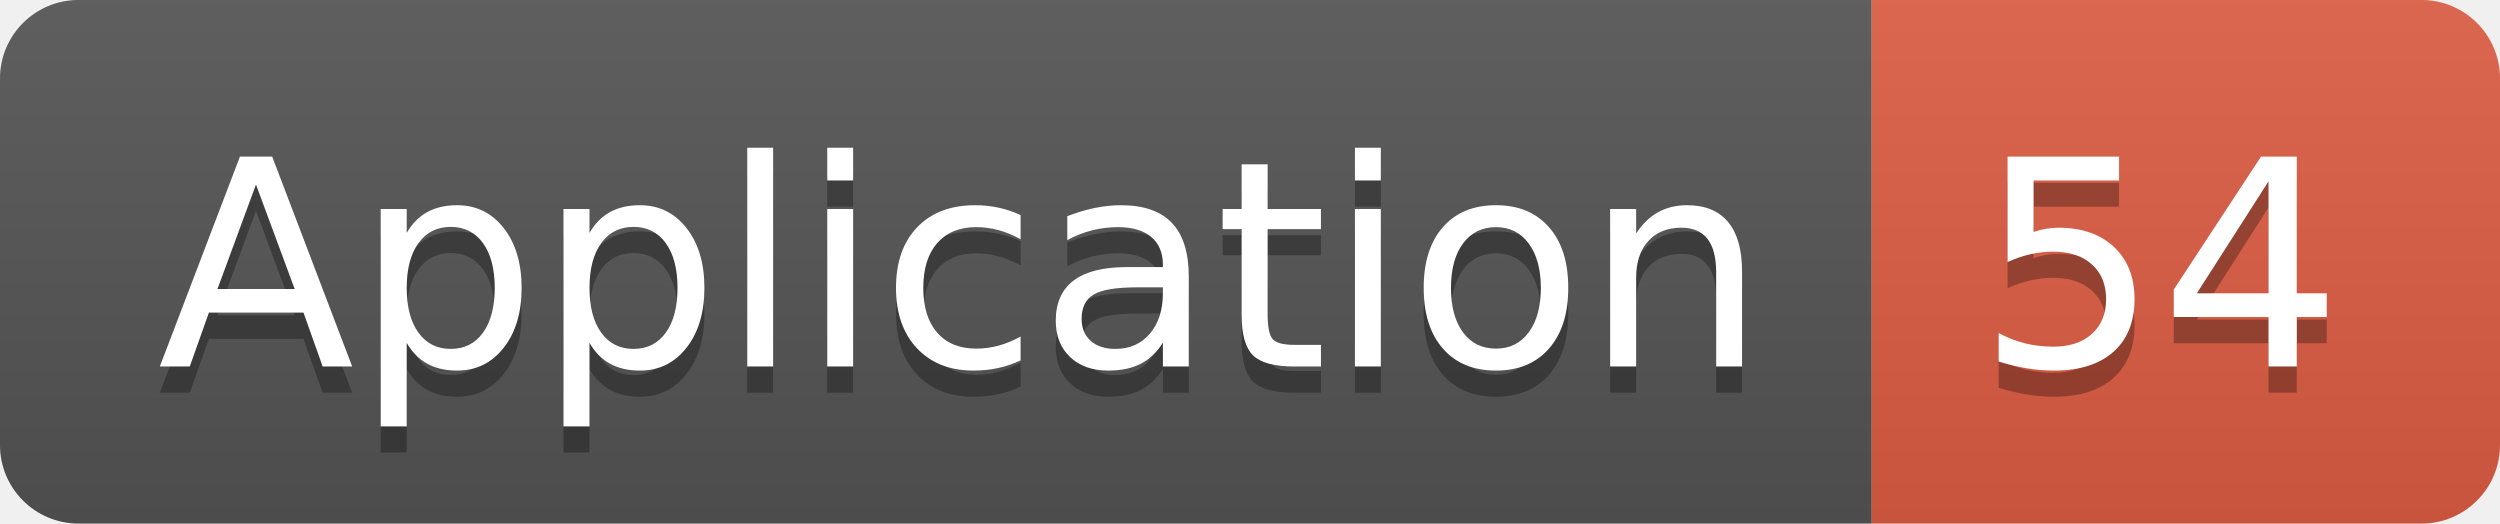
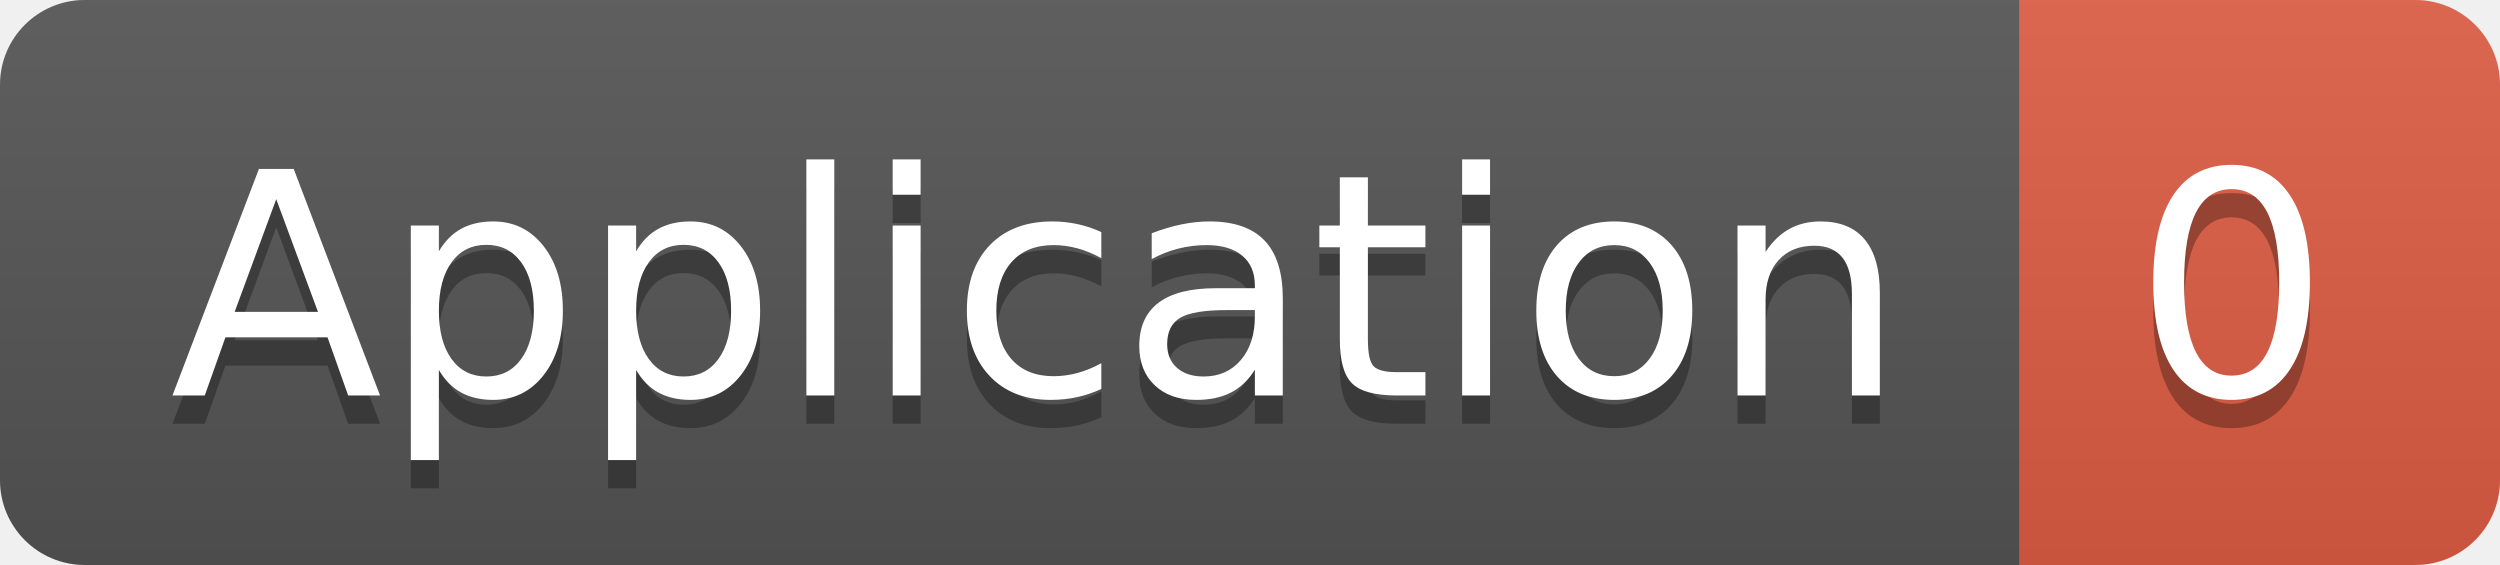
- <svg xmlns="http://www.w3.org/2000/svg" width="95.5" height="20">
+ <svg xmlns="http://www.w3.org/2000/svg" width="88.5" height="20">
  <linearGradient id="smooth" x2="0" y2="100%">
    <stop offset="0" stop-color="#bbb" stop-opacity=".1" />
    <stop offset="1" stop-opacity=".1" />
  </linearGradient>
  <clipPath id="round">
-     <rect width="95.5" height="20" rx="3" fill="#fff" />
+     <rect width="88.5" height="20" rx="3" fill="#fff" />
  </clipPath>
  <g clip-path="url(#round)">
    <rect width="71.5" height="20" fill="#555" />
-     <rect x="71.5" width="24.0" height="20" fill="#e05d44" />
-     <rect width="95.5" height="20" fill="url(#smooth)" />
+     <rect x="71.5" width="17.0" height="20" fill="#e05d44" />
+     <rect width="88.5" height="20" fill="url(#smooth)" />
  </g>
  <g fill="#fff" text-anchor="middle" font-family="DejaVu Sans,Verdana,Geneva,sans-serif" font-size="110">
    <text x="367.5" y="150" fill="#010101" fill-opacity=".3" transform="scale(0.1)" textLength="615.0" lengthAdjust="spacing">Application</text>
    <text x="367.5" y="140" transform="scale(0.1)" textLength="615.0" lengthAdjust="spacing">Application</text>
-     <text x="825.0" y="150" fill="#010101" fill-opacity=".3" transform="scale(0.1)" textLength="140.0" lengthAdjust="spacing">54</text>
-     <text x="825.0" y="140" transform="scale(0.1)" textLength="140.0" lengthAdjust="spacing">54</text>
+     <text x="790.0" y="150" fill="#010101" fill-opacity=".3" transform="scale(0.1)" textLength="70.0" lengthAdjust="spacing">0</text>
+     <text x="790.0" y="140" transform="scale(0.1)" textLength="70.0" lengthAdjust="spacing">0</text>
  </g>
</svg>
